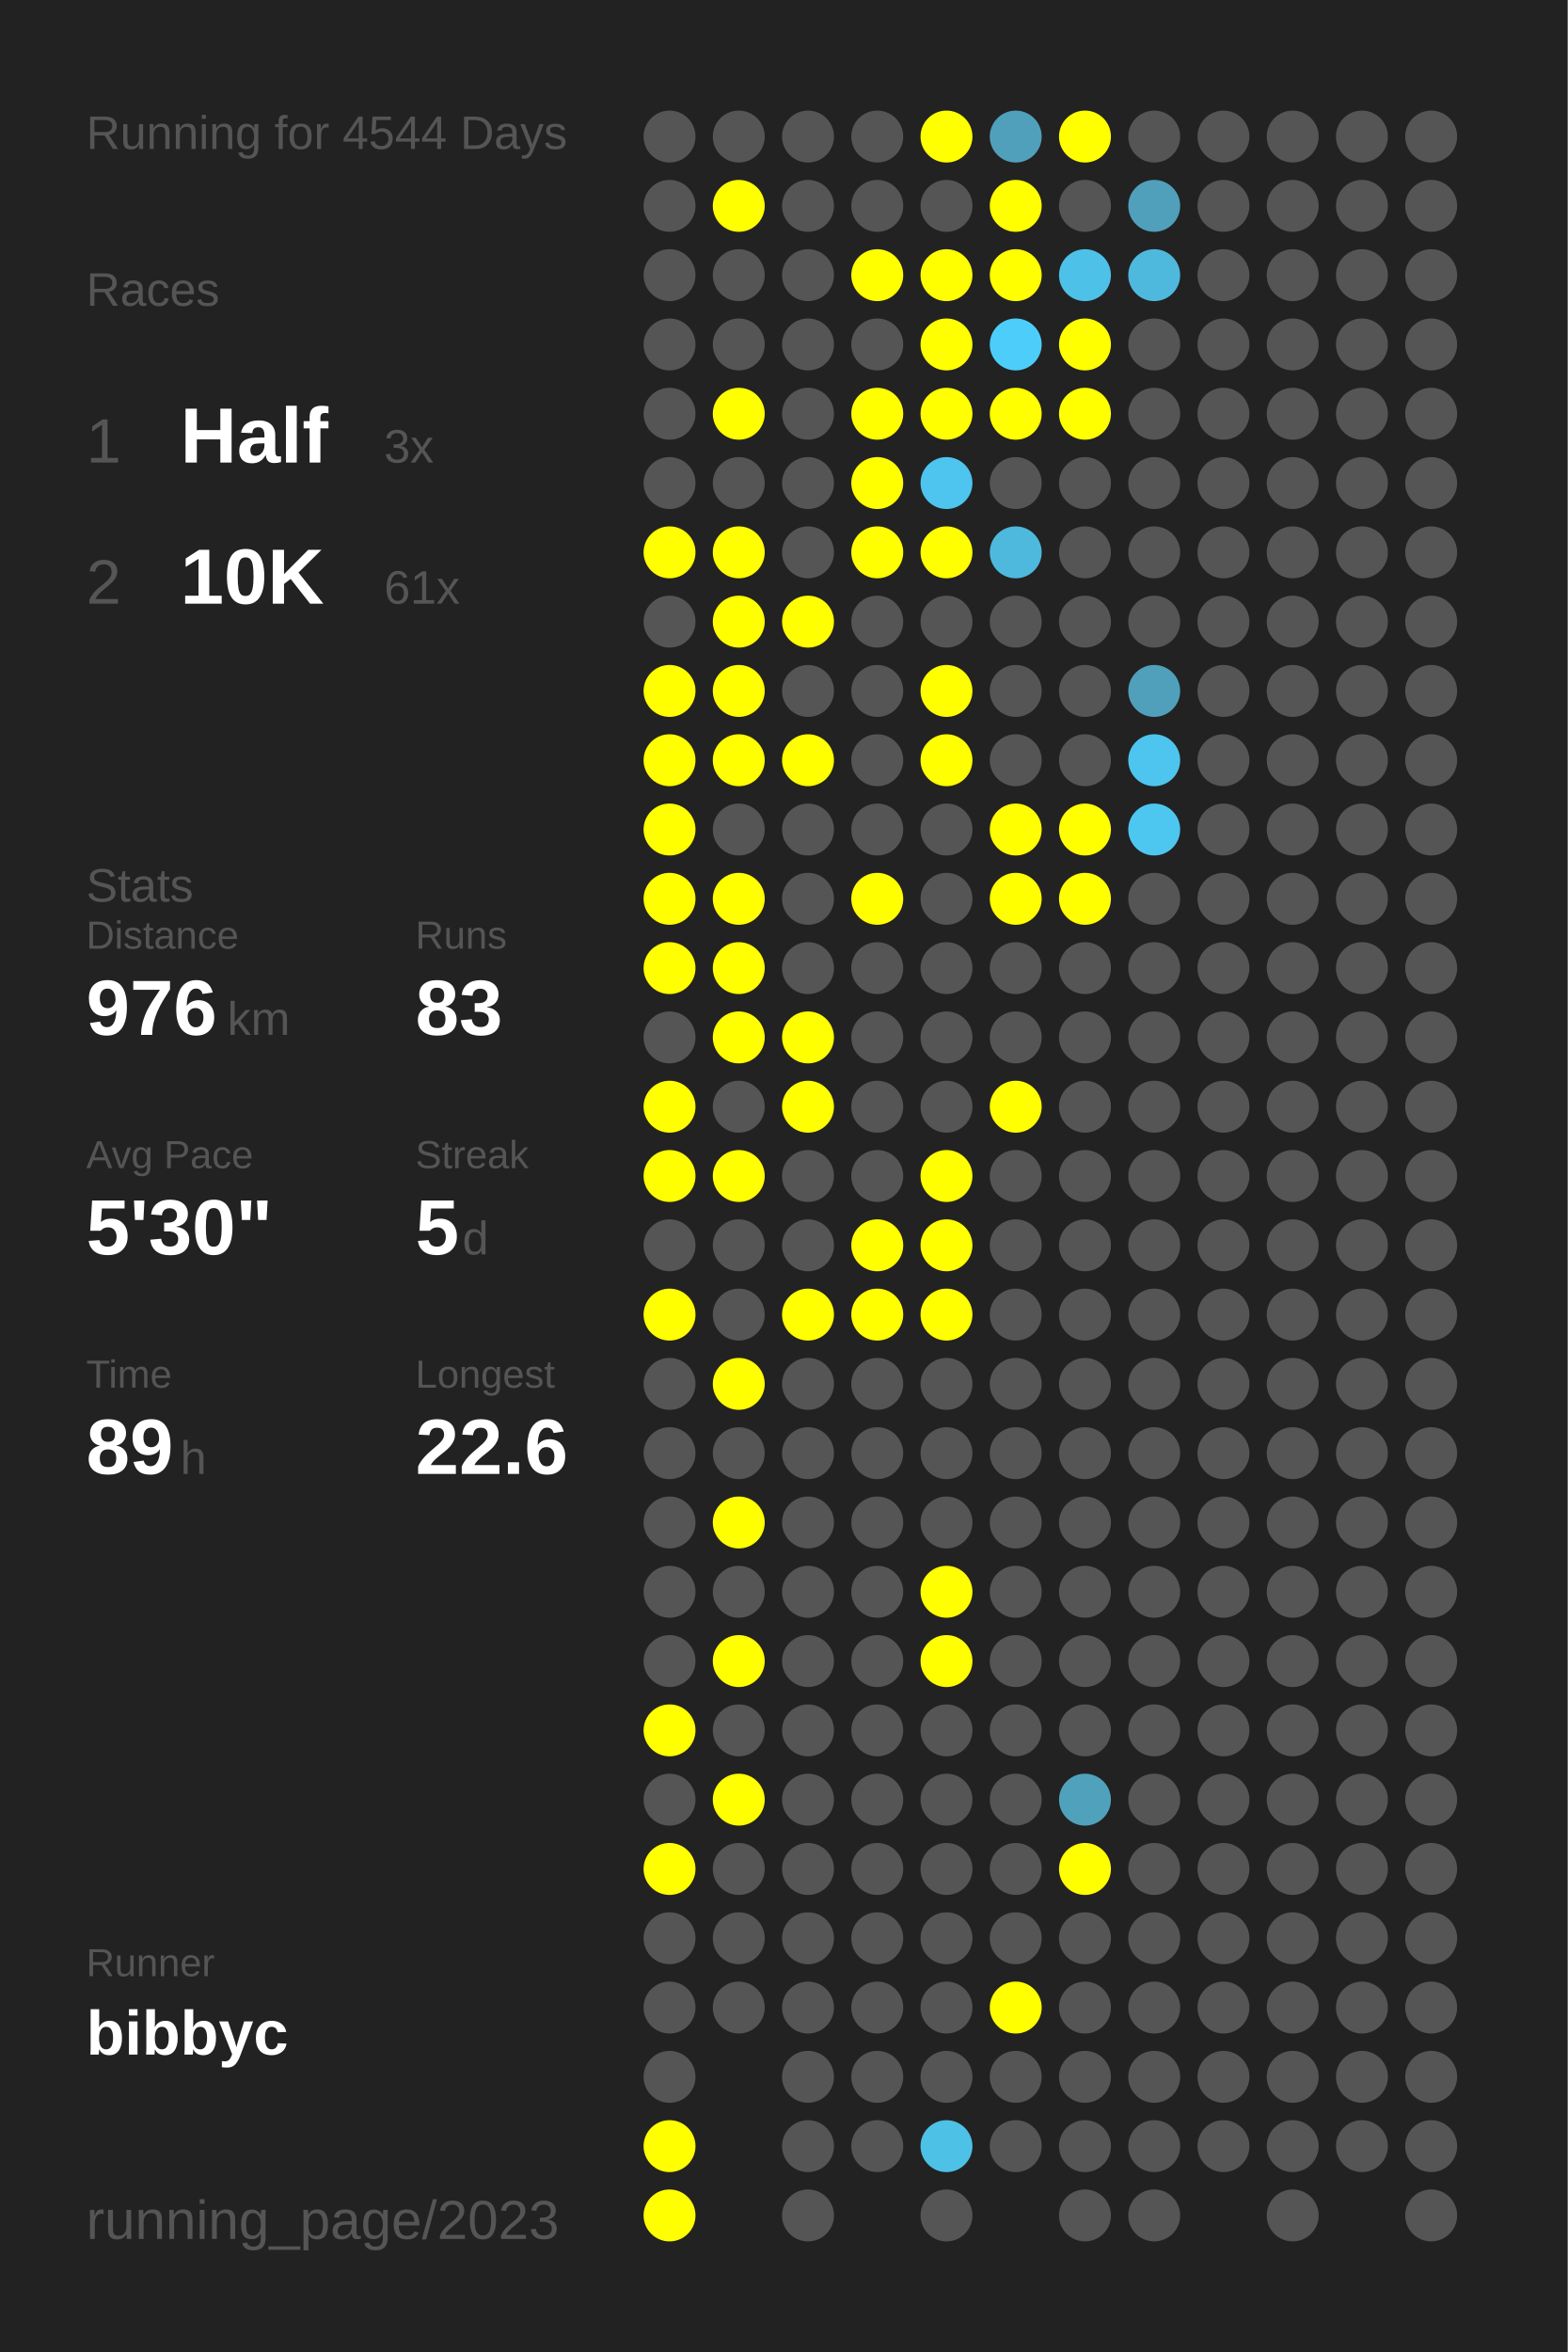
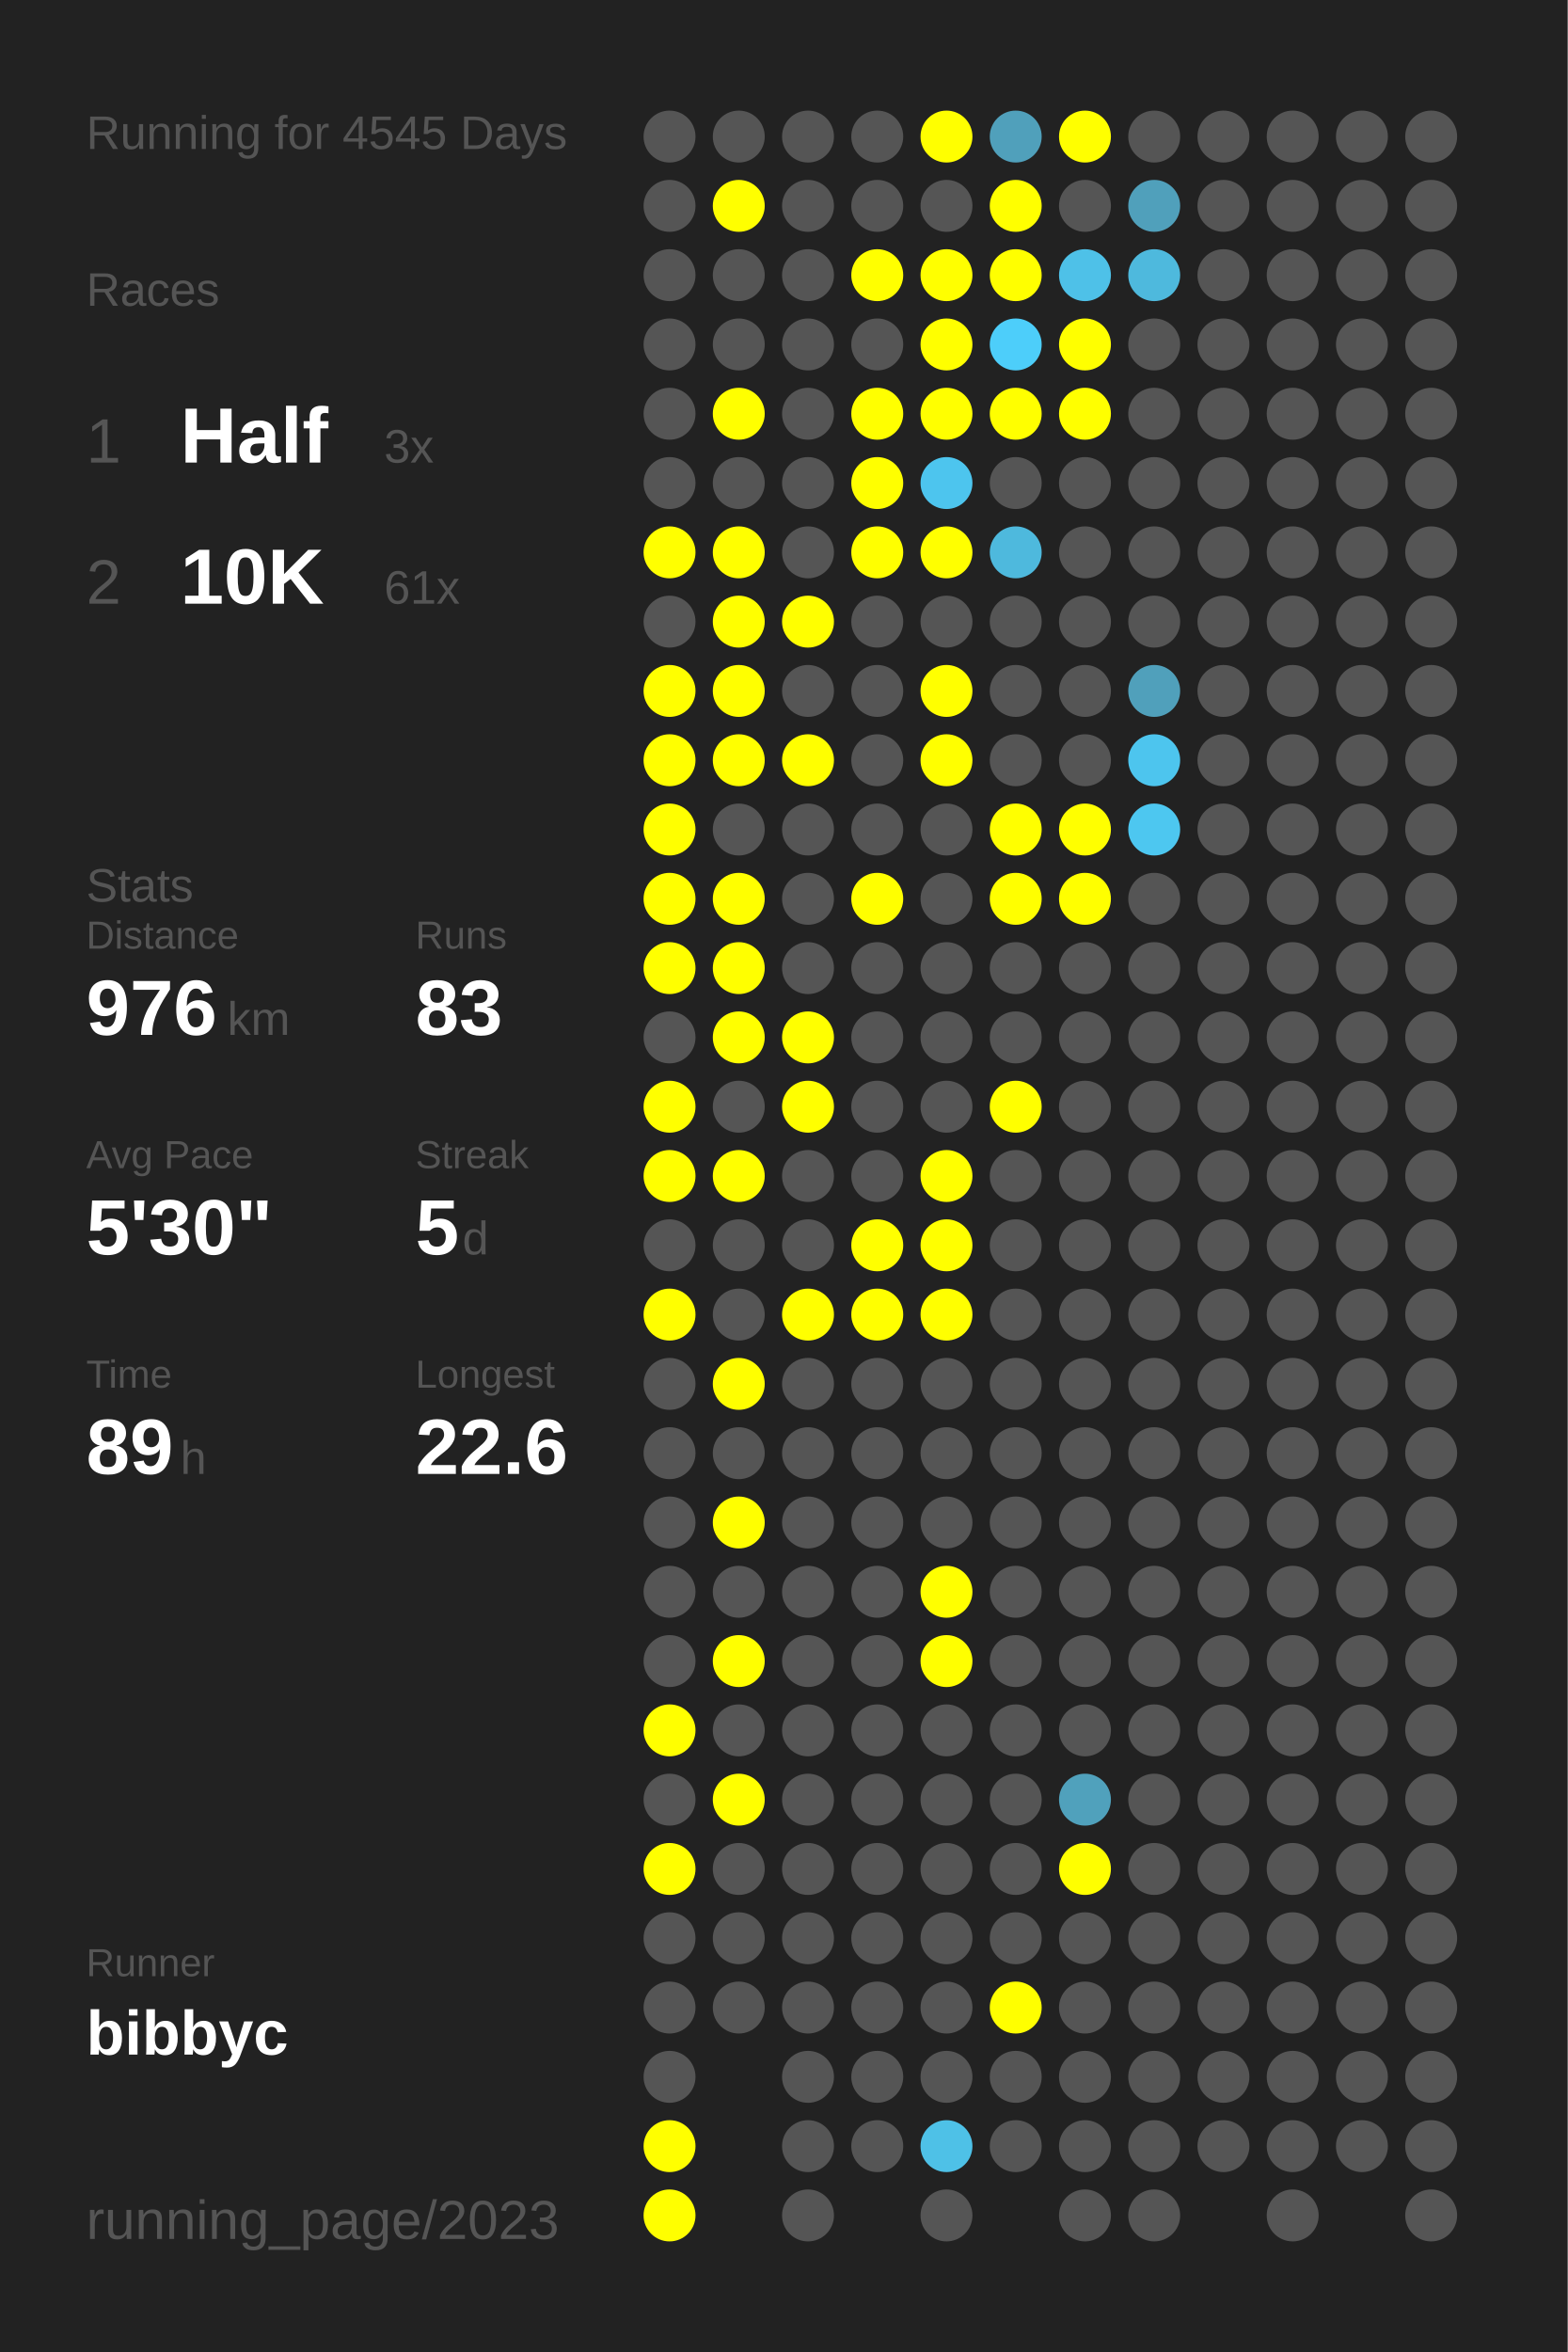
<svg xmlns="http://www.w3.org/2000/svg" baseProfile="full" height="300mm" version="1.1" viewBox="0,0,200,300" width="200mm">
  <defs />
  <rect fill="#222222" height="300" width="200" x="0" y="0" />
-   <text fill="#555555" style="font-size:6px; font-family:Arial;" x="11" y="19">Running for 4544 Days</text>
+   <text fill="#555555" style="font-size:6px; font-family:Arial;" x="11" y="19">Running for 4545 Days</text>
  <text fill="#555555" style="font-size:6px; font-family:Arial;" x="11" y="39">Races</text>
  <text fill="#555555" style="font-size:8px; font-family:Arial;" x="11" y="59">1</text>
  <text fill="#FFFFFF" style="font-size:10px; font-family:Arial; font-weight:bold;" x="23" y="59">Half</text>
  <text fill="#555555" style="font-size:6px; font-family:Arial;" x="49" y="59">3x</text>
  <text fill="#555555" style="font-size:8px; font-family:Arial;" x="11" y="77">2</text>
  <text fill="#FFFFFF" style="font-size:10px; font-family:Arial; font-weight:bold;" x="23" y="77">10K</text>
  <text fill="#555555" style="font-size:6px; font-family:Arial;" x="49" y="77">61x</text>
  <text fill="#555555" style="font-size:6px; font-family:Arial;" x="11" y="115">Stats</text>
  <text fill="#555555" style="font-size:5px; font-family:Arial;" x="11" y="121">Distance</text>
  <text fill="#FFFFFF" style="font-size:10px; font-family:Arial; font-weight:bold;" x="11" y="132">976</text>
  <text fill="#555555" style="font-size:6px; font-family:Arial;" x="29" y="132">km</text>
  <text fill="#555555" style="font-size:5px; font-family:Arial;" x="53" y="121">Runs</text>
  <text fill="#FFFFFF" style="font-size:10px; font-family:Arial; font-weight:bold;" x="53" y="132">83</text>
  <text fill="#555555" style="font-size:5px; font-family:Arial;" x="11" y="149">Avg Pace</text>
  <text fill="#FFFFFF" style="font-size:10px; font-family:Arial; font-weight:bold;" x="11" y="160">5'30"</text>
  <text fill="#555555" style="font-size:5px; font-family:Arial;" x="53" y="149">Streak</text>
  <text fill="#FFFFFF" style="font-size:10px; font-family:Arial; font-weight:bold;" x="53" y="160">5</text>
  <text fill="#555555" style="font-size:6px; font-family:Arial;" x="59" y="160">d</text>
  <text fill="#555555" style="font-size:5px; font-family:Arial;" x="11" y="177">Time</text>
  <text fill="#FFFFFF" style="font-size:10px; font-family:Arial; font-weight:bold;" x="11" y="188">89</text>
  <text fill="#555555" style="font-size:6px; font-family:Arial;" x="23" y="188">h</text>
  <text fill="#555555" style="font-size:5px; font-family:Arial;" x="53" y="177">Longest</text>
  <text fill="#FFFFFF" style="font-size:10px; font-family:Arial; font-weight:bold;" x="53" y="188">22.6</text>
  <text fill="#555555" style="font-size:5px; font-family:Arial;" x="11" y="252.065">Runner</text>
  <text fill="#FFFFFF" style="font-size:8px; font-family:Arial; font-weight:bold;" x="11" y="262.065">bibbyc</text>
  <text fill="#555555" style="font-size:7px; font-family:Arial;" x="11" y="285.581">running_page/2023</text>
  <circle cx="85.417" cy="17.419" fill="#555555" r="3.312" />
  <circle cx="85.417" cy="26.258" fill="#555555" r="3.312" />
  <circle cx="85.417" cy="35.097" fill="#555555" r="3.312" />
  <circle cx="85.417" cy="43.935" fill="#555555" r="3.312" />
  <circle cx="85.417" cy="52.774" fill="#555555" r="3.312" />
  <circle cx="85.417" cy="61.613" fill="#555555" r="3.312" />
  <circle cx="85.417" cy="70.452" fill="#FFFF00" r="3.312" />
  <circle cx="85.417" cy="79.29" fill="#555555" r="3.312" />
  <circle cx="85.417" cy="88.129" fill="#FFFF00" r="3.312" />
  <circle cx="85.417" cy="96.968" fill="#FFFF00" r="3.312" />
  <circle cx="85.417" cy="105.806" fill="#FFFF00" r="3.312" />
  <circle cx="85.417" cy="114.645" fill="#FFFF00" r="3.312" />
  <circle cx="85.417" cy="123.484" fill="#FFFF00" r="3.312" />
  <circle cx="85.417" cy="132.323" fill="#555555" r="3.312" />
  <circle cx="85.417" cy="141.161" fill="#FFFF00" r="3.312" />
  <circle cx="85.417" cy="150" fill="#FFFF00" r="3.312" />
  <circle cx="85.417" cy="158.839" fill="#555555" r="3.312" />
  <circle cx="85.417" cy="167.677" fill="#FFFF00" r="3.312" />
  <circle cx="85.417" cy="176.516" fill="#555555" r="3.312" />
  <circle cx="85.417" cy="185.355" fill="#555555" r="3.312" />
  <circle cx="85.417" cy="194.194" fill="#555555" r="3.312" />
  <circle cx="85.417" cy="203.032" fill="#555555" r="3.312" />
  <circle cx="85.417" cy="211.871" fill="#555555" r="3.312" />
  <circle cx="85.417" cy="220.71" fill="#FFFF00" r="3.312" />
  <circle cx="85.417" cy="229.548" fill="#555555" r="3.312" />
  <circle cx="85.417" cy="238.387" fill="#FFFF00" r="3.312" />
  <circle cx="85.417" cy="247.226" fill="#555555" r="3.312" />
  <circle cx="85.417" cy="256.065" fill="#555555" r="3.312" />
  <circle cx="85.417" cy="264.903" fill="#555555" r="3.312" />
  <circle cx="85.417" cy="273.742" fill="#FFFF00" r="3.312" />
  <circle cx="85.417" cy="282.581" fill="#FFFF00" r="3.312" />
  <circle cx="94.25" cy="17.419" fill="#555555" r="3.312" />
  <circle cx="94.25" cy="26.258" fill="#FFFF00" r="3.312" />
  <circle cx="94.25" cy="35.097" fill="#555555" r="3.312" />
  <circle cx="94.25" cy="43.935" fill="#555555" r="3.312" />
  <circle cx="94.25" cy="52.774" fill="#FFFF00" r="3.312" />
  <circle cx="94.25" cy="61.613" fill="#555555" r="3.312" />
  <circle cx="94.25" cy="70.452" fill="#FFFF00" r="3.312" />
  <circle cx="94.25" cy="79.29" fill="#FFFF00" r="3.312" />
  <circle cx="94.25" cy="88.129" fill="#FFFF00" r="3.312" />
  <circle cx="94.25" cy="96.968" fill="#FFFF00" r="3.312" />
  <circle cx="94.25" cy="105.806" fill="#555555" r="3.312" />
  <circle cx="94.25" cy="114.645" fill="#FFFF00" r="3.312" />
  <circle cx="94.25" cy="123.484" fill="#FFFF00" r="3.312" />
  <circle cx="94.25" cy="132.323" fill="#FFFF00" r="3.312" />
  <circle cx="94.25" cy="141.161" fill="#555555" r="3.312" />
  <circle cx="94.25" cy="150" fill="#FFFF00" r="3.312" />
  <circle cx="94.25" cy="158.839" fill="#555555" r="3.312" />
  <circle cx="94.25" cy="167.677" fill="#555555" r="3.312" />
  <circle cx="94.25" cy="176.516" fill="#FFFF00" r="3.312" />
  <circle cx="94.25" cy="185.355" fill="#555555" r="3.312" />
  <circle cx="94.25" cy="194.194" fill="#FFFF00" r="3.312" />
  <circle cx="94.25" cy="203.032" fill="#555555" r="3.312" />
  <circle cx="94.25" cy="211.871" fill="#FFFF00" r="3.312" />
  <circle cx="94.25" cy="220.71" fill="#555555" r="3.312" />
  <circle cx="94.25" cy="229.548" fill="#FFFF00" r="3.312" />
  <circle cx="94.25" cy="238.387" fill="#555555" r="3.312" />
  <circle cx="94.25" cy="247.226" fill="#555555" r="3.312" />
  <circle cx="94.25" cy="256.065" fill="#555555" r="3.312" />
  <circle cx="103.083" cy="17.419" fill="#555555" r="3.312" />
  <circle cx="103.083" cy="26.258" fill="#555555" r="3.312" />
  <circle cx="103.083" cy="35.097" fill="#555555" r="3.312" />
  <circle cx="103.083" cy="43.935" fill="#555555" r="3.312" />
  <circle cx="103.083" cy="52.774" fill="#555555" r="3.312" />
  <circle cx="103.083" cy="61.613" fill="#555555" r="3.312" />
  <circle cx="103.083" cy="70.452" fill="#555555" r="3.312" />
  <circle cx="103.083" cy="79.29" fill="#FFFF00" r="3.312" />
  <circle cx="103.083" cy="88.129" fill="#555555" r="3.312" />
  <circle cx="103.083" cy="96.968" fill="#FFFF00" r="3.312" />
  <circle cx="103.083" cy="105.806" fill="#555555" r="3.312" />
  <circle cx="103.083" cy="114.645" fill="#555555" r="3.312" />
  <circle cx="103.083" cy="123.484" fill="#555555" r="3.312" />
  <circle cx="103.083" cy="132.323" fill="#FFFF00" r="3.312" />
  <circle cx="103.083" cy="141.161" fill="#FFFF00" r="3.312" />
  <circle cx="103.083" cy="150" fill="#555555" r="3.312" />
  <circle cx="103.083" cy="158.839" fill="#555555" r="3.312" />
  <circle cx="103.083" cy="167.677" fill="#FFFF00" r="3.312" />
  <circle cx="103.083" cy="176.516" fill="#555555" r="3.312" />
  <circle cx="103.083" cy="185.355" fill="#555555" r="3.312" />
  <circle cx="103.083" cy="194.194" fill="#555555" r="3.312" />
  <circle cx="103.083" cy="203.032" fill="#555555" r="3.312" />
  <circle cx="103.083" cy="211.871" fill="#555555" r="3.312" />
  <circle cx="103.083" cy="220.71" fill="#555555" r="3.312" />
  <circle cx="103.083" cy="229.548" fill="#555555" r="3.312" />
  <circle cx="103.083" cy="238.387" fill="#555555" r="3.312" />
  <circle cx="103.083" cy="247.226" fill="#555555" r="3.312" />
  <circle cx="103.083" cy="256.065" fill="#555555" r="3.312" />
  <circle cx="103.083" cy="264.903" fill="#555555" r="3.312" />
  <circle cx="103.083" cy="273.742" fill="#555555" r="3.312" />
  <circle cx="103.083" cy="282.581" fill="#555555" r="3.312" />
  <circle cx="111.917" cy="17.419" fill="#555555" r="3.312" />
  <circle cx="111.917" cy="26.258" fill="#555555" r="3.312" />
  <circle cx="111.917" cy="35.097" fill="#FFFF00" r="3.312" />
  <circle cx="111.917" cy="43.935" fill="#555555" r="3.312" />
  <circle cx="111.917" cy="52.774" fill="#FFFF00" r="3.312" />
  <circle cx="111.917" cy="61.613" fill="#FFFF00" r="3.312" />
  <circle cx="111.917" cy="70.452" fill="#FFFF00" r="3.312" />
  <circle cx="111.917" cy="79.29" fill="#555555" r="3.312" />
  <circle cx="111.917" cy="88.129" fill="#555555" r="3.312" />
  <circle cx="111.917" cy="96.968" fill="#555555" r="3.312" />
  <circle cx="111.917" cy="105.806" fill="#555555" r="3.312" />
  <circle cx="111.917" cy="114.645" fill="#FFFF00" r="3.312" />
  <circle cx="111.917" cy="123.484" fill="#555555" r="3.312" />
  <circle cx="111.917" cy="132.323" fill="#555555" r="3.312" />
  <circle cx="111.917" cy="141.161" fill="#555555" r="3.312" />
  <circle cx="111.917" cy="150" fill="#555555" r="3.312" />
  <circle cx="111.917" cy="158.839" fill="#FFFF00" r="3.312" />
  <circle cx="111.917" cy="167.677" fill="#FFFF00" r="3.312" />
  <circle cx="111.917" cy="176.516" fill="#555555" r="3.312" />
  <circle cx="111.917" cy="185.355" fill="#555555" r="3.312" />
  <circle cx="111.917" cy="194.194" fill="#555555" r="3.312" />
  <circle cx="111.917" cy="203.032" fill="#555555" r="3.312" />
  <circle cx="111.917" cy="211.871" fill="#555555" r="3.312" />
  <circle cx="111.917" cy="220.71" fill="#555555" r="3.312" />
  <circle cx="111.917" cy="229.548" fill="#555555" r="3.312" />
  <circle cx="111.917" cy="238.387" fill="#555555" r="3.312" />
  <circle cx="111.917" cy="247.226" fill="#555555" r="3.312" />
  <circle cx="111.917" cy="256.065" fill="#555555" r="3.312" />
  <circle cx="111.917" cy="264.903" fill="#555555" r="3.312" />
  <circle cx="111.917" cy="273.742" fill="#555555" r="3.312" />
  <circle cx="120.75" cy="17.419" fill="#FFFF00" r="3.312" />
  <circle cx="120.75" cy="26.258" fill="#555555" r="3.312" />
  <circle cx="120.75" cy="35.097" fill="#FFFF00" r="3.312" />
  <circle cx="120.75" cy="43.935" fill="#FFFF00" r="3.312" />
  <circle cx="120.75" cy="52.774" fill="#FFFF00" r="3.312" />
  <circle cx="120.75" cy="61.613" fill="#4dc5ee" r="3.312" />
  <circle cx="120.75" cy="70.452" fill="#FFFF00" r="3.312" />
  <circle cx="120.75" cy="79.29" fill="#555555" r="3.312" />
  <circle cx="120.75" cy="88.129" fill="#FFFF00" r="3.312" />
  <circle cx="120.75" cy="96.968" fill="#FFFF00" r="3.312" />
  <circle cx="120.75" cy="105.806" fill="#555555" r="3.312" />
  <circle cx="120.75" cy="114.645" fill="#555555" r="3.312" />
  <circle cx="120.75" cy="123.484" fill="#555555" r="3.312" />
  <circle cx="120.75" cy="132.323" fill="#555555" r="3.312" />
  <circle cx="120.75" cy="141.161" fill="#555555" r="3.312" />
  <circle cx="120.75" cy="150" fill="#FFFF00" r="3.312" />
  <circle cx="120.75" cy="158.839" fill="#FFFF00" r="3.312" />
  <circle cx="120.75" cy="167.677" fill="#FFFF00" r="3.312" />
  <circle cx="120.75" cy="176.516" fill="#555555" r="3.312" />
  <circle cx="120.75" cy="185.355" fill="#555555" r="3.312" />
  <circle cx="120.75" cy="194.194" fill="#555555" r="3.312" />
  <circle cx="120.75" cy="203.032" fill="#FFFF00" r="3.312" />
  <circle cx="120.75" cy="211.871" fill="#FFFF00" r="3.312" />
  <circle cx="120.75" cy="220.71" fill="#555555" r="3.312" />
  <circle cx="120.75" cy="229.548" fill="#555555" r="3.312" />
  <circle cx="120.75" cy="238.387" fill="#555555" r="3.312" />
  <circle cx="120.75" cy="247.226" fill="#555555" r="3.312" />
  <circle cx="120.75" cy="256.065" fill="#555555" r="3.312" />
  <circle cx="120.75" cy="264.903" fill="#555555" r="3.312" />
  <circle cx="120.75" cy="273.742" fill="#4ec1e7" r="3.312" />
  <circle cx="120.75" cy="282.581" fill="#555555" r="3.312" />
  <circle cx="129.583" cy="17.419" fill="#50a0bb" r="3.312" />
  <circle cx="129.583" cy="26.258" fill="#FFFF00" r="3.312" />
  <circle cx="129.583" cy="35.097" fill="#FFFF00" r="3.312" />
  <circle cx="129.583" cy="43.935" fill="#4dcefa" r="3.312" />
  <circle cx="129.583" cy="52.774" fill="#FFFF00" r="3.312" />
  <circle cx="129.583" cy="61.613" fill="#555555" r="3.312" />
  <circle cx="129.583" cy="70.452" fill="#4eb9dd" r="3.312" />
  <circle cx="129.583" cy="79.29" fill="#555555" r="3.312" />
  <circle cx="129.583" cy="88.129" fill="#555555" r="3.312" />
  <circle cx="129.583" cy="96.968" fill="#555555" r="3.312" />
  <circle cx="129.583" cy="105.806" fill="#FFFF00" r="3.312" />
  <circle cx="129.583" cy="114.645" fill="#FFFF00" r="3.312" />
  <circle cx="129.583" cy="123.484" fill="#555555" r="3.312" />
  <circle cx="129.583" cy="132.323" fill="#555555" r="3.312" />
  <circle cx="129.583" cy="141.161" fill="#FFFF00" r="3.312" />
  <circle cx="129.583" cy="150" fill="#555555" r="3.312" />
  <circle cx="129.583" cy="158.839" fill="#555555" r="3.312" />
  <circle cx="129.583" cy="167.677" fill="#555555" r="3.312" />
  <circle cx="129.583" cy="176.516" fill="#555555" r="3.312" />
  <circle cx="129.583" cy="185.355" fill="#555555" r="3.312" />
  <circle cx="129.583" cy="194.194" fill="#555555" r="3.312" />
  <circle cx="129.583" cy="203.032" fill="#555555" r="3.312" />
  <circle cx="129.583" cy="211.871" fill="#555555" r="3.312" />
  <circle cx="129.583" cy="220.71" fill="#555555" r="3.312" />
  <circle cx="129.583" cy="229.548" fill="#555555" r="3.312" />
  <circle cx="129.583" cy="238.387" fill="#555555" r="3.312" />
  <circle cx="129.583" cy="247.226" fill="#555555" r="3.312" />
  <circle cx="129.583" cy="256.065" fill="#FFFF00" r="3.312" />
  <circle cx="129.583" cy="264.903" fill="#555555" r="3.312" />
  <circle cx="129.583" cy="273.742" fill="#555555" r="3.312" />
  <circle cx="138.417" cy="17.419" fill="#FFFF00" r="3.312" />
  <circle cx="138.417" cy="26.258" fill="#555555" r="3.312" />
  <circle cx="138.417" cy="35.097" fill="#4ec1e8" r="3.312" />
  <circle cx="138.417" cy="43.935" fill="#FFFF00" r="3.312" />
  <circle cx="138.417" cy="52.774" fill="#FFFF00" r="3.312" />
  <circle cx="138.417" cy="61.613" fill="#555555" r="3.312" />
  <circle cx="138.417" cy="70.452" fill="#555555" r="3.312" />
  <circle cx="138.417" cy="79.29" fill="#555555" r="3.312" />
  <circle cx="138.417" cy="88.129" fill="#555555" r="3.312" />
  <circle cx="138.417" cy="96.968" fill="#555555" r="3.312" />
  <circle cx="138.417" cy="105.806" fill="#FFFF00" r="3.312" />
  <circle cx="138.417" cy="114.645" fill="#FFFF00" r="3.312" />
  <circle cx="138.417" cy="123.484" fill="#555555" r="3.312" />
  <circle cx="138.417" cy="132.323" fill="#555555" r="3.312" />
  <circle cx="138.417" cy="141.161" fill="#555555" r="3.312" />
  <circle cx="138.417" cy="150" fill="#555555" r="3.312" />
  <circle cx="138.417" cy="158.839" fill="#555555" r="3.312" />
  <circle cx="138.417" cy="167.677" fill="#555555" r="3.312" />
  <circle cx="138.417" cy="176.516" fill="#555555" r="3.312" />
  <circle cx="138.417" cy="185.355" fill="#555555" r="3.312" />
  <circle cx="138.417" cy="194.194" fill="#555555" r="3.312" />
  <circle cx="138.417" cy="203.032" fill="#555555" r="3.312" />
  <circle cx="138.417" cy="211.871" fill="#555555" r="3.312" />
  <circle cx="138.417" cy="220.71" fill="#555555" r="3.312" />
  <circle cx="138.417" cy="229.548" fill="#50a1bc" r="3.312" />
  <circle cx="138.417" cy="238.387" fill="#FFFF00" r="3.312" />
  <circle cx="138.417" cy="247.226" fill="#555555" r="3.312" />
  <circle cx="138.417" cy="256.065" fill="#555555" r="3.312" />
  <circle cx="138.417" cy="264.903" fill="#555555" r="3.312" />
  <circle cx="138.417" cy="273.742" fill="#555555" r="3.312" />
  <circle cx="138.417" cy="282.581" fill="#555555" r="3.312" />
  <circle cx="147.25" cy="17.419" fill="#555555" r="3.312" />
  <circle cx="147.25" cy="26.258" fill="#50a0bb" r="3.312" />
  <circle cx="147.25" cy="35.097" fill="#4eb9dd" r="3.312" />
  <circle cx="147.25" cy="43.935" fill="#555555" r="3.312" />
  <circle cx="147.25" cy="52.774" fill="#555555" r="3.312" />
  <circle cx="147.25" cy="61.613" fill="#555555" r="3.312" />
  <circle cx="147.25" cy="70.452" fill="#555555" r="3.312" />
  <circle cx="147.25" cy="79.29" fill="#555555" r="3.312" />
  <circle cx="147.25" cy="88.129" fill="#50a0bb" r="3.312" />
  <circle cx="147.25" cy="96.968" fill="#4dc5ee" r="3.312" />
  <circle cx="147.25" cy="105.806" fill="#4dc7f0" r="3.312" />
  <circle cx="147.25" cy="114.645" fill="#555555" r="3.312" />
  <circle cx="147.25" cy="123.484" fill="#555555" r="3.312" />
  <circle cx="147.25" cy="132.323" fill="#555555" r="3.312" />
  <circle cx="147.25" cy="141.161" fill="#555555" r="3.312" />
  <circle cx="147.25" cy="150" fill="#555555" r="3.312" />
  <circle cx="147.25" cy="158.839" fill="#555555" r="3.312" />
  <circle cx="147.25" cy="167.677" fill="#555555" r="3.312" />
  <circle cx="147.25" cy="176.516" fill="#555555" r="3.312" />
  <circle cx="147.25" cy="185.355" fill="#555555" r="3.312" />
  <circle cx="147.25" cy="194.194" fill="#555555" r="3.312" />
  <circle cx="147.25" cy="203.032" fill="#555555" r="3.312" />
  <circle cx="147.25" cy="211.871" fill="#555555" r="3.312" />
  <circle cx="147.25" cy="220.71" fill="#555555" r="3.312" />
  <circle cx="147.25" cy="229.548" fill="#555555" r="3.312" />
  <circle cx="147.25" cy="238.387" fill="#555555" r="3.312" />
  <circle cx="147.25" cy="247.226" fill="#555555" r="3.312" />
  <circle cx="147.25" cy="256.065" fill="#555555" r="3.312" />
  <circle cx="147.25" cy="264.903" fill="#555555" r="3.312" />
  <circle cx="147.25" cy="273.742" fill="#555555" r="3.312" />
  <circle cx="147.25" cy="282.581" fill="#555555" r="3.312" />
  <circle cx="156.083" cy="17.419" fill="#555555" r="3.312" />
  <circle cx="156.083" cy="26.258" fill="#555555" r="3.312" />
  <circle cx="156.083" cy="35.097" fill="#555555" r="3.312" />
  <circle cx="156.083" cy="43.935" fill="#555555" r="3.312" />
  <circle cx="156.083" cy="52.774" fill="#555555" r="3.312" />
  <circle cx="156.083" cy="61.613" fill="#555555" r="3.312" />
  <circle cx="156.083" cy="70.452" fill="#555555" r="3.312" />
  <circle cx="156.083" cy="79.29" fill="#555555" r="3.312" />
  <circle cx="156.083" cy="88.129" fill="#555555" r="3.312" />
  <circle cx="156.083" cy="96.968" fill="#555555" r="3.312" />
  <circle cx="156.083" cy="105.806" fill="#555555" r="3.312" />
  <circle cx="156.083" cy="114.645" fill="#555555" r="3.312" />
  <circle cx="156.083" cy="123.484" fill="#555555" r="3.312" />
  <circle cx="156.083" cy="132.323" fill="#555555" r="3.312" />
  <circle cx="156.083" cy="141.161" fill="#555555" r="3.312" />
  <circle cx="156.083" cy="150" fill="#555555" r="3.312" />
  <circle cx="156.083" cy="158.839" fill="#555555" r="3.312" />
  <circle cx="156.083" cy="167.677" fill="#555555" r="3.312" />
  <circle cx="156.083" cy="176.516" fill="#555555" r="3.312" />
  <circle cx="156.083" cy="185.355" fill="#555555" r="3.312" />
  <circle cx="156.083" cy="194.194" fill="#555555" r="3.312" />
  <circle cx="156.083" cy="203.032" fill="#555555" r="3.312" />
  <circle cx="156.083" cy="211.871" fill="#555555" r="3.312" />
  <circle cx="156.083" cy="220.71" fill="#555555" r="3.312" />
  <circle cx="156.083" cy="229.548" fill="#555555" r="3.312" />
  <circle cx="156.083" cy="238.387" fill="#555555" r="3.312" />
  <circle cx="156.083" cy="247.226" fill="#555555" r="3.312" />
  <circle cx="156.083" cy="256.065" fill="#555555" r="3.312" />
  <circle cx="156.083" cy="264.903" fill="#555555" r="3.312" />
  <circle cx="156.083" cy="273.742" fill="#555555" r="3.312" />
  <circle cx="164.917" cy="17.419" fill="#555555" r="3.312" />
  <circle cx="164.917" cy="26.258" fill="#555555" r="3.312" />
  <circle cx="164.917" cy="35.097" fill="#555555" r="3.312" />
  <circle cx="164.917" cy="43.935" fill="#555555" r="3.312" />
  <circle cx="164.917" cy="52.774" fill="#555555" r="3.312" />
  <circle cx="164.917" cy="61.613" fill="#555555" r="3.312" />
  <circle cx="164.917" cy="70.452" fill="#555555" r="3.312" />
  <circle cx="164.917" cy="79.29" fill="#555555" r="3.312" />
  <circle cx="164.917" cy="88.129" fill="#555555" r="3.312" />
  <circle cx="164.917" cy="96.968" fill="#555555" r="3.312" />
  <circle cx="164.917" cy="105.806" fill="#555555" r="3.312" />
  <circle cx="164.917" cy="114.645" fill="#555555" r="3.312" />
  <circle cx="164.917" cy="123.484" fill="#555555" r="3.312" />
  <circle cx="164.917" cy="132.323" fill="#555555" r="3.312" />
  <circle cx="164.917" cy="141.161" fill="#555555" r="3.312" />
  <circle cx="164.917" cy="150" fill="#555555" r="3.312" />
  <circle cx="164.917" cy="158.839" fill="#555555" r="3.312" />
  <circle cx="164.917" cy="167.677" fill="#555555" r="3.312" />
  <circle cx="164.917" cy="176.516" fill="#555555" r="3.312" />
  <circle cx="164.917" cy="185.355" fill="#555555" r="3.312" />
  <circle cx="164.917" cy="194.194" fill="#555555" r="3.312" />
  <circle cx="164.917" cy="203.032" fill="#555555" r="3.312" />
  <circle cx="164.917" cy="211.871" fill="#555555" r="3.312" />
  <circle cx="164.917" cy="220.71" fill="#555555" r="3.312" />
  <circle cx="164.917" cy="229.548" fill="#555555" r="3.312" />
  <circle cx="164.917" cy="238.387" fill="#555555" r="3.312" />
  <circle cx="164.917" cy="247.226" fill="#555555" r="3.312" />
  <circle cx="164.917" cy="256.065" fill="#555555" r="3.312" />
  <circle cx="164.917" cy="264.903" fill="#555555" r="3.312" />
  <circle cx="164.917" cy="273.742" fill="#555555" r="3.312" />
  <circle cx="164.917" cy="282.581" fill="#555555" r="3.312" />
  <circle cx="173.75" cy="17.419" fill="#555555" r="3.312" />
  <circle cx="173.75" cy="26.258" fill="#555555" r="3.312" />
  <circle cx="173.75" cy="35.097" fill="#555555" r="3.312" />
  <circle cx="173.75" cy="43.935" fill="#555555" r="3.312" />
  <circle cx="173.75" cy="52.774" fill="#555555" r="3.312" />
  <circle cx="173.75" cy="61.613" fill="#555555" r="3.312" />
  <circle cx="173.75" cy="70.452" fill="#555555" r="3.312" />
  <circle cx="173.75" cy="79.29" fill="#555555" r="3.312" />
  <circle cx="173.75" cy="88.129" fill="#555555" r="3.312" />
  <circle cx="173.75" cy="96.968" fill="#555555" r="3.312" />
  <circle cx="173.75" cy="105.806" fill="#555555" r="3.312" />
  <circle cx="173.75" cy="114.645" fill="#555555" r="3.312" />
  <circle cx="173.75" cy="123.484" fill="#555555" r="3.312" />
  <circle cx="173.75" cy="132.323" fill="#555555" r="3.312" />
  <circle cx="173.75" cy="141.161" fill="#555555" r="3.312" />
  <circle cx="173.75" cy="150" fill="#555555" r="3.312" />
  <circle cx="173.75" cy="158.839" fill="#555555" r="3.312" />
  <circle cx="173.75" cy="167.677" fill="#555555" r="3.312" />
  <circle cx="173.75" cy="176.516" fill="#555555" r="3.312" />
  <circle cx="173.75" cy="185.355" fill="#555555" r="3.312" />
  <circle cx="173.75" cy="194.194" fill="#555555" r="3.312" />
  <circle cx="173.75" cy="203.032" fill="#555555" r="3.312" />
  <circle cx="173.75" cy="211.871" fill="#555555" r="3.312" />
  <circle cx="173.75" cy="220.71" fill="#555555" r="3.312" />
  <circle cx="173.75" cy="229.548" fill="#555555" r="3.312" />
  <circle cx="173.75" cy="238.387" fill="#555555" r="3.312" />
  <circle cx="173.75" cy="247.226" fill="#555555" r="3.312" />
  <circle cx="173.75" cy="256.065" fill="#555555" r="3.312" />
  <circle cx="173.75" cy="264.903" fill="#555555" r="3.312" />
  <circle cx="173.75" cy="273.742" fill="#555555" r="3.312" />
  <circle cx="182.583" cy="17.419" fill="#555555" r="3.312" />
  <circle cx="182.583" cy="26.258" fill="#555555" r="3.312" />
  <circle cx="182.583" cy="35.097" fill="#555555" r="3.312" />
  <circle cx="182.583" cy="43.935" fill="#555555" r="3.312" />
  <circle cx="182.583" cy="52.774" fill="#555555" r="3.312" />
  <circle cx="182.583" cy="61.613" fill="#555555" r="3.312" />
  <circle cx="182.583" cy="70.452" fill="#555555" r="3.312" />
  <circle cx="182.583" cy="79.29" fill="#555555" r="3.312" />
  <circle cx="182.583" cy="88.129" fill="#555555" r="3.312" />
  <circle cx="182.583" cy="96.968" fill="#555555" r="3.312" />
  <circle cx="182.583" cy="105.806" fill="#555555" r="3.312" />
  <circle cx="182.583" cy="114.645" fill="#555555" r="3.312" />
  <circle cx="182.583" cy="123.484" fill="#555555" r="3.312" />
  <circle cx="182.583" cy="132.323" fill="#555555" r="3.312" />
  <circle cx="182.583" cy="141.161" fill="#555555" r="3.312" />
  <circle cx="182.583" cy="150" fill="#555555" r="3.312" />
  <circle cx="182.583" cy="158.839" fill="#555555" r="3.312" />
  <circle cx="182.583" cy="167.677" fill="#555555" r="3.312" />
  <circle cx="182.583" cy="176.516" fill="#555555" r="3.312" />
  <circle cx="182.583" cy="185.355" fill="#555555" r="3.312" />
  <circle cx="182.583" cy="194.194" fill="#555555" r="3.312" />
  <circle cx="182.583" cy="203.032" fill="#555555" r="3.312" />
  <circle cx="182.583" cy="211.871" fill="#555555" r="3.312" />
  <circle cx="182.583" cy="220.71" fill="#555555" r="3.312" />
  <circle cx="182.583" cy="229.548" fill="#555555" r="3.312" />
  <circle cx="182.583" cy="238.387" fill="#555555" r="3.312" />
  <circle cx="182.583" cy="247.226" fill="#555555" r="3.312" />
  <circle cx="182.583" cy="256.065" fill="#555555" r="3.312" />
  <circle cx="182.583" cy="264.903" fill="#555555" r="3.312" />
  <circle cx="182.583" cy="273.742" fill="#555555" r="3.312" />
  <circle cx="182.583" cy="282.581" fill="#555555" r="3.312" />
</svg>
